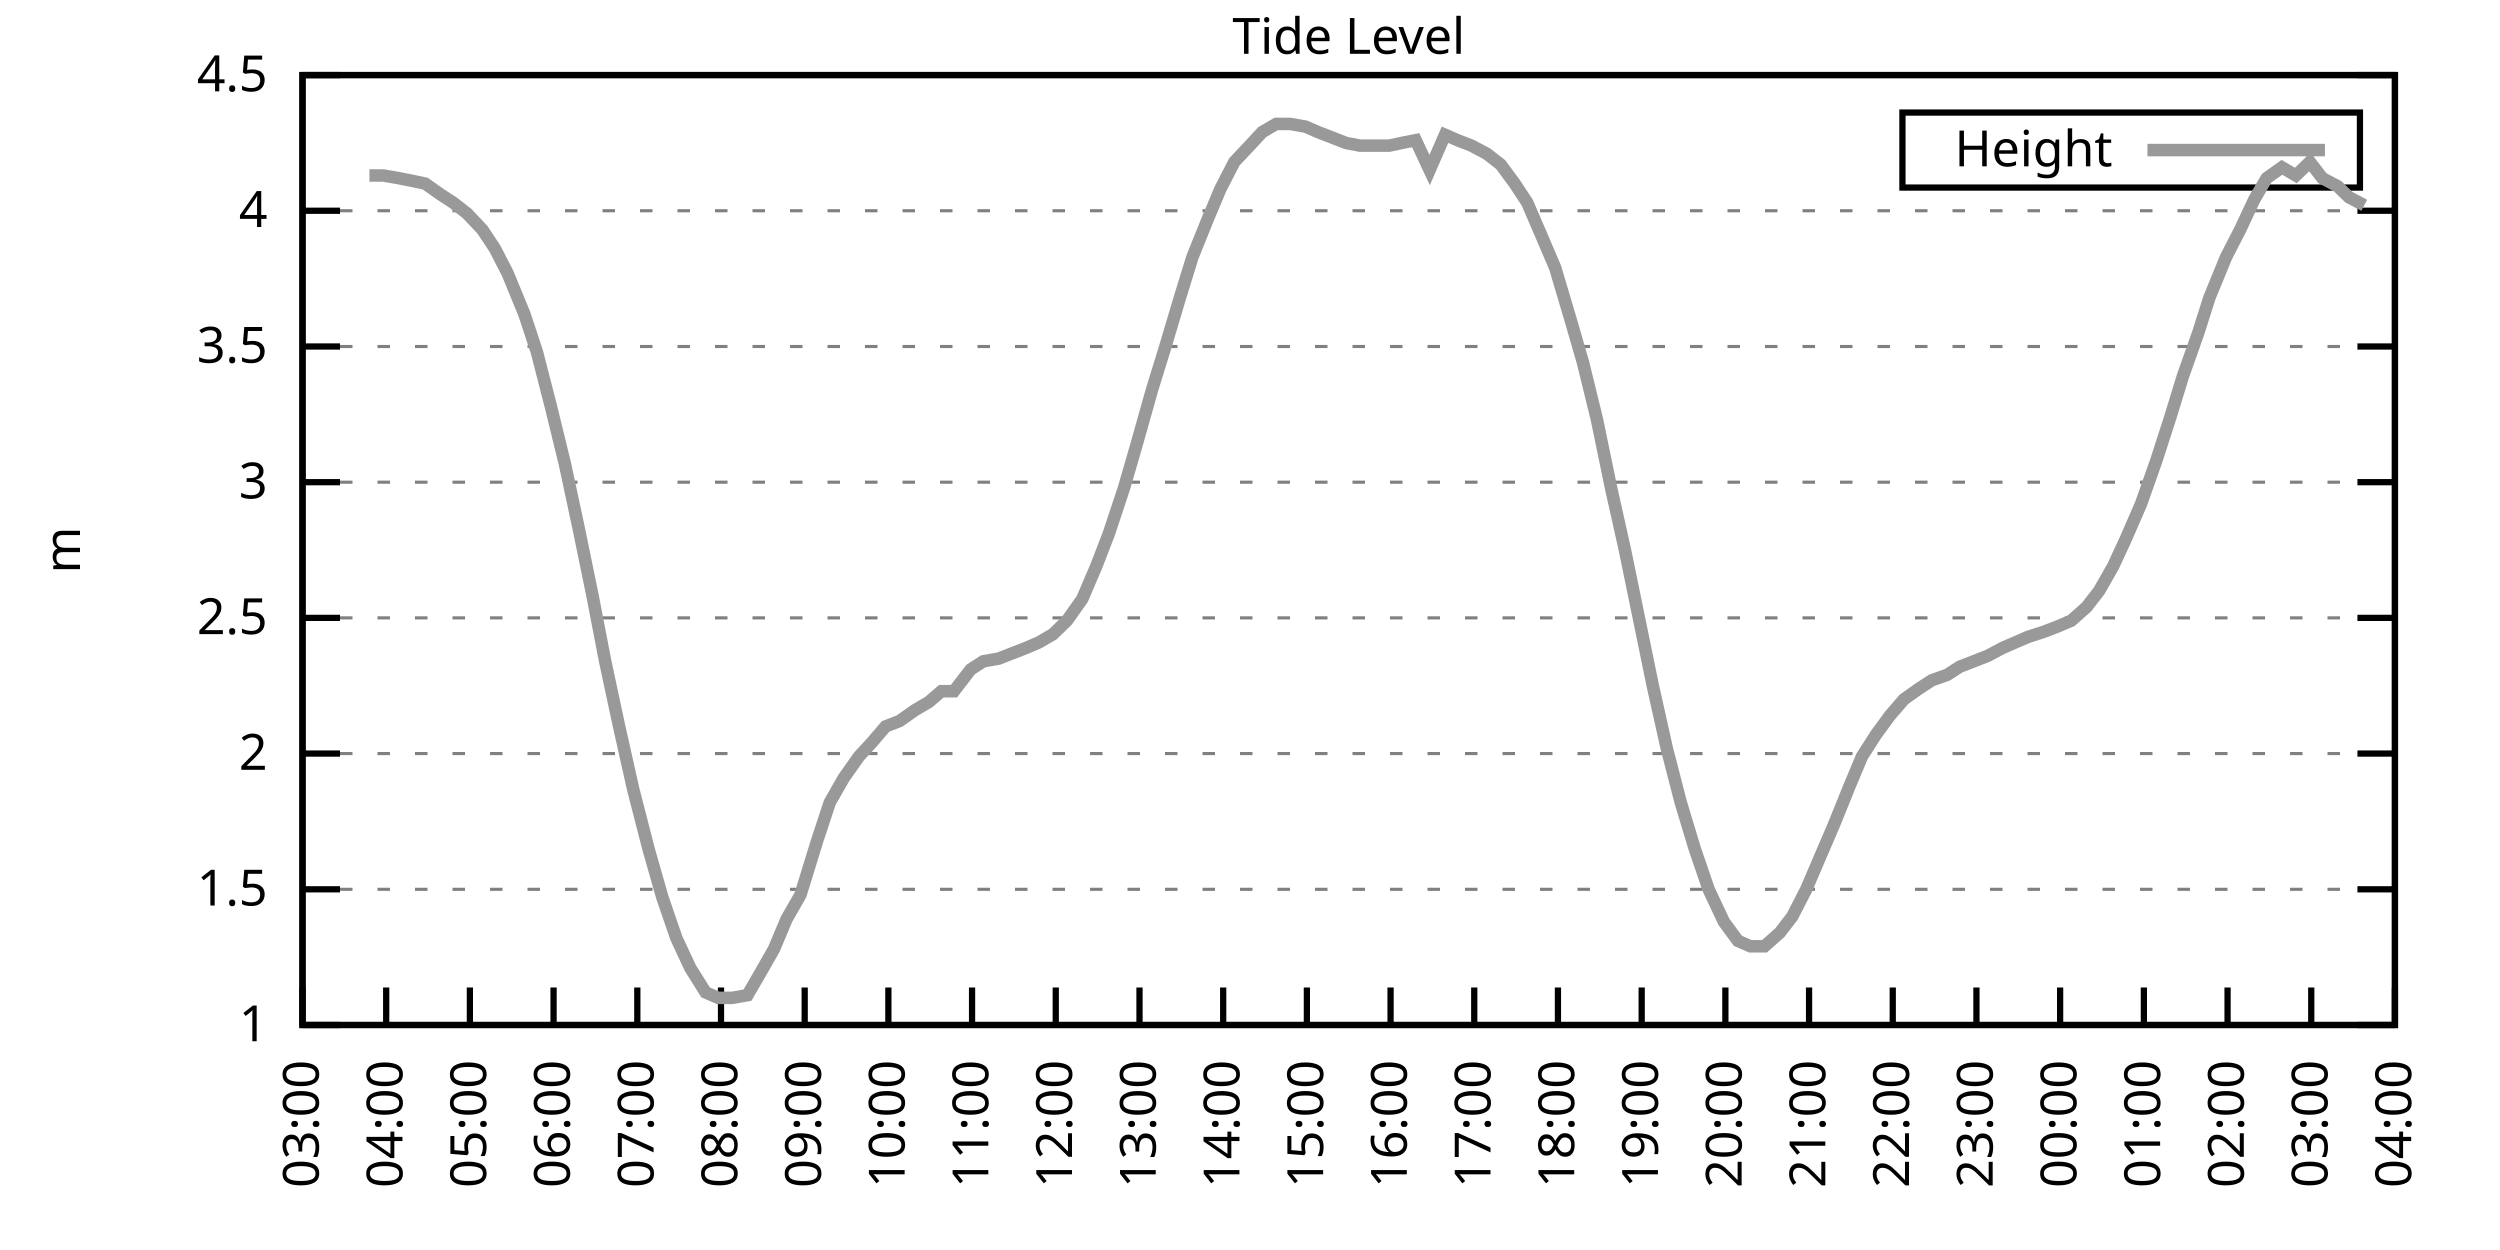
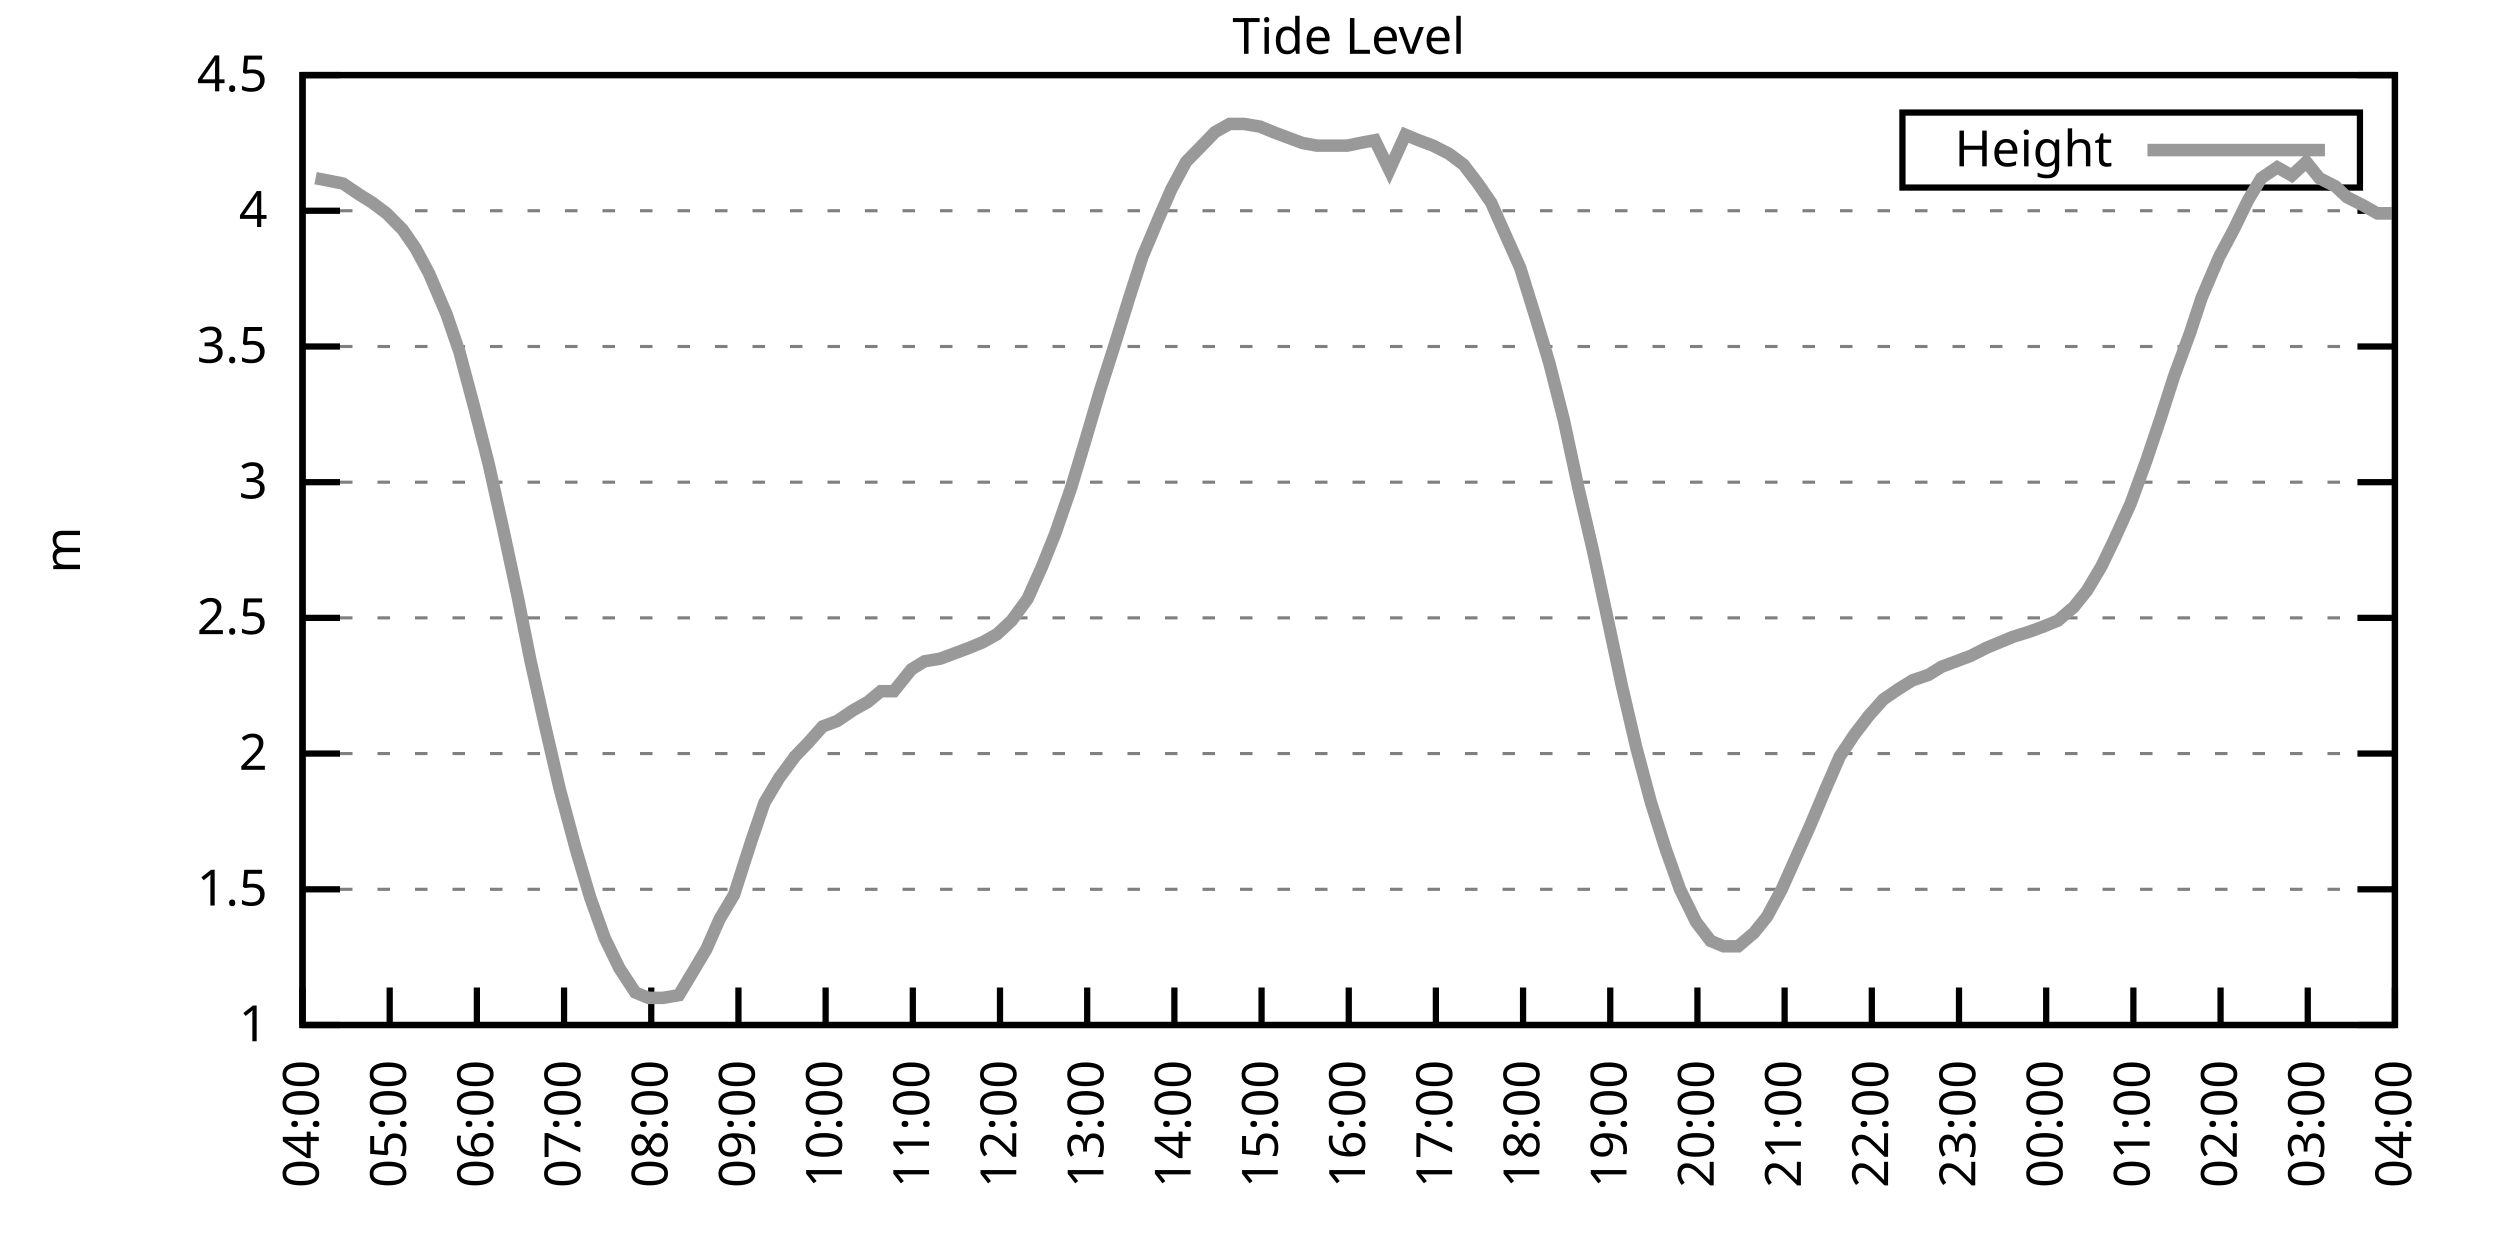
<svg xmlns="http://www.w3.org/2000/svg" xmlns:xlink="http://www.w3.org/1999/xlink" width="400" height="200" viewBox="0 0 400 200">
  <g id="gnuplot_canvas">
    <rect x="0" y="0" width="400" height="200" fill="none" />
    <defs>
      <circle id="gpDot" r="0.5" stroke-width="0.5" stroke="currentColor" />
      <path id="gpPt0" stroke-width="0.333" stroke="currentColor" d="M-1,0 h2 M0,-1 v2" />
      <path id="gpPt1" stroke-width="0.333" stroke="currentColor" d="M-1,-1 L1,1 M1,-1 L-1,1" />
      <path id="gpPt2" stroke-width="0.333" stroke="currentColor" d="M-1,0 L1,0 M0,-1 L0,1 M-1,-1 L1,1 M-1,1 L1,-1" />
      <rect id="gpPt3" stroke-width="0.333" stroke="currentColor" x="-1" y="-1" width="2" height="2" />
      <rect id="gpPt4" stroke-width="0.333" stroke="currentColor" fill="currentColor" x="-1" y="-1" width="2" height="2" />
      <circle id="gpPt5" stroke-width="0.333" stroke="currentColor" cx="0" cy="0" r="1" />
      <use xlink:href="#gpPt5" id="gpPt6" fill="currentColor" stroke="none" />
      <path id="gpPt7" stroke-width="0.333" stroke="currentColor" d="M0,-1.33 L-1.33,0.67 L1.33,0.67 z" />
      <use xlink:href="#gpPt7" id="gpPt8" fill="currentColor" stroke="none" />
      <use xlink:href="#gpPt7" id="gpPt9" stroke="currentColor" transform="rotate(180)" />
      <use xlink:href="#gpPt9" id="gpPt10" fill="currentColor" stroke="none" />
      <use xlink:href="#gpPt3" id="gpPt11" stroke="currentColor" transform="rotate(45)" />
      <use xlink:href="#gpPt11" id="gpPt12" fill="currentColor" stroke="none" />
      <path id="gpPt13" stroke-width="0.333" stroke="currentColor" d="M0,1.330 L1.265,0.411 L0.782,-1.067 L-0.782,-1.076 L-1.265,0.411 z" />
      <use xlink:href="#gpPt13" id="gpPt14" fill="currentColor" stroke="none" />
      <filter id="textbox" filterUnits="objectBoundingBox" x="0" y="0" height="1" width="1">
        <feFlood flood-color="white" flood-opacity="1" result="bgnd" />
        <feComposite in="SourceGraphic" in2="bgnd" operator="atop" />
      </filter>
      <filter id="greybox" filterUnits="objectBoundingBox" x="0" y="0" height="1" width="1">
        <feFlood flood-color="lightgrey" flood-opacity="1" result="grey" />
        <feComposite in="SourceGraphic" in2="grey" operator="atop" />
      </filter>
    </defs>
    <g fill="none" color="white" stroke="currentColor" stroke-width="1.00" stroke-linecap="butt" stroke-linejoin="miter">
</g>
    <g fill="none" color="black" stroke="currentColor" stroke-width="1.00" stroke-linecap="butt" stroke-linejoin="miter">
      <g stroke="none" shape-rendering="crispEdges">
        <polygon fill="rgb(255, 255, 255)" points="48.40,164.00 383.18,164.00 383.18,12.02 48.40,12.02 " />
      </g>
    </g>
    <g fill="none" color="black" stroke="currentColor" stroke-width="1.00" stroke-linecap="butt" stroke-linejoin="miter">
</g>
    <g fill="none" color="black" stroke="black" stroke-width="0.50" stroke-linecap="butt" stroke-linejoin="miter">
</g>
    <g fill="none" color="gray" stroke="currentColor" stroke-width="0.50" stroke-linecap="butt" stroke-linejoin="miter">
      <path stroke="gray" stroke-dasharray="2,4" class="gridline" d="M48.40,164.00 L383.19,164.00  " />
    </g>
    <g fill="none" color="gray" stroke="gray" stroke-width="1.00" stroke-linecap="butt" stroke-linejoin="miter">
</g>
    <g fill="none" color="black" stroke="currentColor" stroke-width="1.00" stroke-linecap="butt" stroke-linejoin="miter">
      <path stroke="black" d="M48.40,164.00 L54.40,164.00 M383.19,164.00 L377.19,164.00  " />
      <g transform="translate(42.80,166.60)" stroke="none" fill="black" font-family="Sans" font-size="8.00" text-anchor="end">
        <text>
          <tspan font-family="Sans"> 1</tspan>
        </text>
      </g>
    </g>
    <g fill="none" color="black" stroke="currentColor" stroke-width="1.00" stroke-linecap="butt" stroke-linejoin="miter">
</g>
    <g fill="none" color="black" stroke="black" stroke-width="0.50" stroke-linecap="butt" stroke-linejoin="miter">
</g>
    <g fill="none" color="gray" stroke="currentColor" stroke-width="0.50" stroke-linecap="butt" stroke-linejoin="miter">
      <path stroke="gray" stroke-dasharray="2,4" class="gridline" d="M48.40,142.29 L383.19,142.29  " />
    </g>
    <g fill="none" color="gray" stroke="gray" stroke-width="1.00" stroke-linecap="butt" stroke-linejoin="miter">
</g>
    <g fill="none" color="black" stroke="currentColor" stroke-width="1.00" stroke-linecap="butt" stroke-linejoin="miter">
      <path stroke="black" d="M48.40,142.29 L54.40,142.29 M383.19,142.29 L377.19,142.29  " />
      <g transform="translate(42.80,144.89)" stroke="none" fill="black" font-family="Sans" font-size="8.00" text-anchor="end">
        <text>
          <tspan font-family="Sans"> 1.5</tspan>
        </text>
      </g>
    </g>
    <g fill="none" color="black" stroke="currentColor" stroke-width="1.00" stroke-linecap="butt" stroke-linejoin="miter">
</g>
    <g fill="none" color="black" stroke="black" stroke-width="0.50" stroke-linecap="butt" stroke-linejoin="miter">
</g>
    <g fill="none" color="gray" stroke="currentColor" stroke-width="0.50" stroke-linecap="butt" stroke-linejoin="miter">
      <path stroke="gray" stroke-dasharray="2,4" class="gridline" d="M48.40,120.57 L383.19,120.57  " />
    </g>
    <g fill="none" color="gray" stroke="gray" stroke-width="1.00" stroke-linecap="butt" stroke-linejoin="miter">
</g>
    <g fill="none" color="black" stroke="currentColor" stroke-width="1.00" stroke-linecap="butt" stroke-linejoin="miter">
      <path stroke="black" d="M48.40,120.57 L54.40,120.57 M383.19,120.57 L377.19,120.57  " />
      <g transform="translate(42.80,123.17)" stroke="none" fill="black" font-family="Sans" font-size="8.00" text-anchor="end">
        <text>
          <tspan font-family="Sans"> 2</tspan>
        </text>
      </g>
    </g>
    <g fill="none" color="black" stroke="currentColor" stroke-width="1.00" stroke-linecap="butt" stroke-linejoin="miter">
</g>
    <g fill="none" color="black" stroke="black" stroke-width="0.50" stroke-linecap="butt" stroke-linejoin="miter">
</g>
    <g fill="none" color="gray" stroke="currentColor" stroke-width="0.50" stroke-linecap="butt" stroke-linejoin="miter">
      <path stroke="gray" stroke-dasharray="2,4" class="gridline" d="M48.40,98.86 L383.19,98.86  " />
    </g>
    <g fill="none" color="gray" stroke="gray" stroke-width="1.00" stroke-linecap="butt" stroke-linejoin="miter">
</g>
    <g fill="none" color="black" stroke="currentColor" stroke-width="1.00" stroke-linecap="butt" stroke-linejoin="miter">
      <path stroke="black" d="M48.40,98.86 L54.40,98.86 M383.19,98.86 L377.19,98.86  " />
      <g transform="translate(42.80,101.46)" stroke="none" fill="black" font-family="Sans" font-size="8.00" text-anchor="end">
        <text>
          <tspan font-family="Sans"> 2.5</tspan>
        </text>
      </g>
    </g>
    <g fill="none" color="black" stroke="currentColor" stroke-width="1.00" stroke-linecap="butt" stroke-linejoin="miter">
</g>
    <g fill="none" color="black" stroke="black" stroke-width="0.50" stroke-linecap="butt" stroke-linejoin="miter">
</g>
    <g fill="none" color="gray" stroke="currentColor" stroke-width="0.50" stroke-linecap="butt" stroke-linejoin="miter">
      <path stroke="gray" stroke-dasharray="2,4" class="gridline" d="M48.40,77.15 L383.19,77.15  " />
    </g>
    <g fill="none" color="gray" stroke="gray" stroke-width="1.00" stroke-linecap="butt" stroke-linejoin="miter">
</g>
    <g fill="none" color="black" stroke="currentColor" stroke-width="1.00" stroke-linecap="butt" stroke-linejoin="miter">
      <path stroke="black" d="M48.40,77.15 L54.40,77.15 M383.19,77.15 L377.19,77.15  " />
      <g transform="translate(42.80,79.75)" stroke="none" fill="black" font-family="Sans" font-size="8.00" text-anchor="end">
        <text>
          <tspan font-family="Sans"> 3</tspan>
        </text>
      </g>
    </g>
    <g fill="none" color="black" stroke="currentColor" stroke-width="1.00" stroke-linecap="butt" stroke-linejoin="miter">
</g>
    <g fill="none" color="black" stroke="black" stroke-width="0.50" stroke-linecap="butt" stroke-linejoin="miter">
</g>
    <g fill="none" color="gray" stroke="currentColor" stroke-width="0.50" stroke-linecap="butt" stroke-linejoin="miter">
      <path stroke="gray" stroke-dasharray="2,4" class="gridline" d="M48.40,55.44 L383.19,55.44  " />
    </g>
    <g fill="none" color="gray" stroke="gray" stroke-width="1.00" stroke-linecap="butt" stroke-linejoin="miter">
</g>
    <g fill="none" color="black" stroke="currentColor" stroke-width="1.00" stroke-linecap="butt" stroke-linejoin="miter">
      <path stroke="black" d="M48.40,55.44 L54.40,55.44 M383.19,55.44 L377.19,55.44  " />
      <g transform="translate(42.80,58.04)" stroke="none" fill="black" font-family="Sans" font-size="8.00" text-anchor="end">
        <text>
          <tspan font-family="Sans"> 3.5</tspan>
        </text>
      </g>
    </g>
    <g fill="none" color="black" stroke="currentColor" stroke-width="1.00" stroke-linecap="butt" stroke-linejoin="miter">
</g>
    <g fill="none" color="black" stroke="black" stroke-width="0.50" stroke-linecap="butt" stroke-linejoin="miter">
</g>
    <g fill="none" color="gray" stroke="currentColor" stroke-width="0.50" stroke-linecap="butt" stroke-linejoin="miter">
      <path stroke="gray" stroke-dasharray="2,4" class="gridline" d="M48.40,33.72 L383.19,33.72  " />
    </g>
    <g fill="none" color="gray" stroke="gray" stroke-width="1.00" stroke-linecap="butt" stroke-linejoin="miter">
</g>
    <g fill="none" color="black" stroke="currentColor" stroke-width="1.00" stroke-linecap="butt" stroke-linejoin="miter">
      <path stroke="black" d="M48.40,33.72 L54.40,33.72 M383.19,33.72 L377.19,33.72  " />
      <g transform="translate(42.80,36.32)" stroke="none" fill="black" font-family="Sans" font-size="8.00" text-anchor="end">
        <text>
          <tspan font-family="Sans"> 4</tspan>
        </text>
      </g>
    </g>
    <g fill="none" color="black" stroke="currentColor" stroke-width="1.00" stroke-linecap="butt" stroke-linejoin="miter">
</g>
    <g fill="none" color="black" stroke="black" stroke-width="0.50" stroke-linecap="butt" stroke-linejoin="miter">
</g>
    <g fill="none" color="gray" stroke="currentColor" stroke-width="0.50" stroke-linecap="butt" stroke-linejoin="miter">
      <path stroke="gray" stroke-dasharray="2,4" class="gridline" d="M48.40,12.01 L383.19,12.01  " />
    </g>
    <g fill="none" color="gray" stroke="gray" stroke-width="1.00" stroke-linecap="butt" stroke-linejoin="miter">
</g>
    <g fill="none" color="black" stroke="currentColor" stroke-width="1.00" stroke-linecap="butt" stroke-linejoin="miter">
      <path stroke="black" d="M48.40,12.01 L54.40,12.01 M383.19,12.01 L377.19,12.01  " />
      <g transform="translate(42.80,14.61)" stroke="none" fill="black" font-family="Sans" font-size="8.00" text-anchor="end">
        <text>
          <tspan font-family="Sans"> 4.5</tspan>
        </text>
      </g>
    </g>
    <g fill="none" color="black" stroke="currentColor" stroke-width="1.00" stroke-linecap="butt" stroke-linejoin="miter">
      <path stroke="black" d="M48.40,164.00 L48.40,158.00  " />
      <g transform="translate(51.00,169.60) rotate(270.00)" stroke="none" fill="black" font-family="Sans" font-size="8.00" text-anchor="end">
        <text>
-           <tspan font-family="Sans">03:00</tspan>
-         </text>
-       </g>
-     </g>
-     <g fill="none" color="black" stroke="currentColor" stroke-width="1.00" stroke-linecap="butt" stroke-linejoin="miter">
-       <path stroke="black" d="M61.79,164.00 L61.79,158.00  " />
-       <g transform="translate(64.39,169.60) rotate(270.00)" stroke="none" fill="black" font-family="Sans" font-size="8.00" text-anchor="end">
-         <text>
          <tspan font-family="Sans">04:00</tspan>
        </text>
      </g>
    </g>
    <g fill="none" color="black" stroke="currentColor" stroke-width="1.00" stroke-linecap="butt" stroke-linejoin="miter">
-       <path stroke="black" d="M75.18,164.00 L75.18,158.00  " />
-       <g transform="translate(77.78,169.60) rotate(270.00)" stroke="none" fill="black" font-family="Sans" font-size="8.00" text-anchor="end">
+       <path stroke="black" d="M62.35,164.00 L62.35,158.00  " />
+       <g transform="translate(64.95,169.60) rotate(270.00)" stroke="none" fill="black" font-family="Sans" font-size="8.00" text-anchor="end">
        <text>
          <tspan font-family="Sans">05:00</tspan>
        </text>
      </g>
    </g>
    <g fill="none" color="black" stroke="currentColor" stroke-width="1.00" stroke-linecap="butt" stroke-linejoin="miter">
-       <path stroke="black" d="M88.57,164.00 L88.57,158.00  " />
-       <g transform="translate(91.17,169.60) rotate(270.00)" stroke="none" fill="black" font-family="Sans" font-size="8.00" text-anchor="end">
+       <path stroke="black" d="M76.30,164.00 L76.30,158.00  " />
+       <g transform="translate(78.90,169.60) rotate(270.00)" stroke="none" fill="black" font-family="Sans" font-size="8.00" text-anchor="end">
        <text>
          <tspan font-family="Sans">06:00</tspan>
        </text>
      </g>
    </g>
    <g fill="none" color="black" stroke="currentColor" stroke-width="1.00" stroke-linecap="butt" stroke-linejoin="miter">
-       <path stroke="black" d="M101.97,164.00 L101.97,158.00  " />
-       <g transform="translate(104.57,169.60) rotate(270.00)" stroke="none" fill="black" font-family="Sans" font-size="8.00" text-anchor="end">
+       <path stroke="black" d="M90.25,164.00 L90.25,158.00  " />
+       <g transform="translate(92.85,169.60) rotate(270.00)" stroke="none" fill="black" font-family="Sans" font-size="8.00" text-anchor="end">
        <text>
          <tspan font-family="Sans">07:00</tspan>
        </text>
      </g>
    </g>
    <g fill="none" color="black" stroke="currentColor" stroke-width="1.00" stroke-linecap="butt" stroke-linejoin="miter">
-       <path stroke="black" d="M115.36,164.00 L115.36,158.00  " />
-       <g transform="translate(117.96,169.60) rotate(270.00)" stroke="none" fill="black" font-family="Sans" font-size="8.00" text-anchor="end">
+       <path stroke="black" d="M104.20,164.00 L104.20,158.00  " />
+       <g transform="translate(106.80,169.60) rotate(270.00)" stroke="none" fill="black" font-family="Sans" font-size="8.00" text-anchor="end">
        <text>
          <tspan font-family="Sans">08:00</tspan>
        </text>
      </g>
    </g>
    <g fill="none" color="black" stroke="currentColor" stroke-width="1.00" stroke-linecap="butt" stroke-linejoin="miter">
-       <path stroke="black" d="M128.75,164.00 L128.75,158.00  " />
-       <g transform="translate(131.35,169.60) rotate(270.00)" stroke="none" fill="black" font-family="Sans" font-size="8.00" text-anchor="end">
+       <path stroke="black" d="M118.15,164.00 L118.15,158.00  " />
+       <g transform="translate(120.75,169.60) rotate(270.00)" stroke="none" fill="black" font-family="Sans" font-size="8.00" text-anchor="end">
        <text>
          <tspan font-family="Sans">09:00</tspan>
        </text>
      </g>
    </g>
    <g fill="none" color="black" stroke="currentColor" stroke-width="1.00" stroke-linecap="butt" stroke-linejoin="miter">
-       <path stroke="black" d="M142.14,164.00 L142.14,158.00  " />
-       <g transform="translate(144.74,169.60) rotate(270.00)" stroke="none" fill="black" font-family="Sans" font-size="8.00" text-anchor="end">
+       <path stroke="black" d="M132.10,164.00 L132.10,158.00  " />
+       <g transform="translate(134.70,169.60) rotate(270.00)" stroke="none" fill="black" font-family="Sans" font-size="8.00" text-anchor="end">
        <text>
          <tspan font-family="Sans">10:00</tspan>
        </text>
      </g>
    </g>
    <g fill="none" color="black" stroke="currentColor" stroke-width="1.00" stroke-linecap="butt" stroke-linejoin="miter">
-       <path stroke="black" d="M155.53,164.00 L155.53,158.00  " />
-       <g transform="translate(158.13,169.60) rotate(270.00)" stroke="none" fill="black" font-family="Sans" font-size="8.00" text-anchor="end">
+       <path stroke="black" d="M146.05,164.00 L146.05,158.00  " />
+       <g transform="translate(148.65,169.60) rotate(270.00)" stroke="none" fill="black" font-family="Sans" font-size="8.00" text-anchor="end">
        <text>
          <tspan font-family="Sans">11:00</tspan>
        </text>
      </g>
    </g>
    <g fill="none" color="black" stroke="currentColor" stroke-width="1.00" stroke-linecap="butt" stroke-linejoin="miter">
-       <path stroke="black" d="M168.92,164.00 L168.92,158.00  " />
-       <g transform="translate(171.52,169.60) rotate(270.00)" stroke="none" fill="black" font-family="Sans" font-size="8.00" text-anchor="end">
+       <path stroke="black" d="M160.00,164.00 L160.00,158.00  " />
+       <g transform="translate(162.60,169.60) rotate(270.00)" stroke="none" fill="black" font-family="Sans" font-size="8.00" text-anchor="end">
        <text>
          <tspan font-family="Sans">12:00</tspan>
        </text>
      </g>
    </g>
    <g fill="none" color="black" stroke="currentColor" stroke-width="1.00" stroke-linecap="butt" stroke-linejoin="miter">
-       <path stroke="black" d="M182.32,164.00 L182.32,158.00  " />
-       <g transform="translate(184.92,169.60) rotate(270.00)" stroke="none" fill="black" font-family="Sans" font-size="8.00" text-anchor="end">
+       <path stroke="black" d="M173.95,164.00 L173.95,158.00  " />
+       <g transform="translate(176.55,169.60) rotate(270.00)" stroke="none" fill="black" font-family="Sans" font-size="8.00" text-anchor="end">
        <text>
          <tspan font-family="Sans">13:00</tspan>
        </text>
      </g>
    </g>
    <g fill="none" color="black" stroke="currentColor" stroke-width="1.00" stroke-linecap="butt" stroke-linejoin="miter">
-       <path stroke="black" d="M195.71,164.00 L195.71,158.00  " />
-       <g transform="translate(198.31,169.60) rotate(270.00)" stroke="none" fill="black" font-family="Sans" font-size="8.00" text-anchor="end">
+       <path stroke="black" d="M187.90,164.00 L187.90,158.00  " />
+       <g transform="translate(190.50,169.60) rotate(270.00)" stroke="none" fill="black" font-family="Sans" font-size="8.00" text-anchor="end">
        <text>
          <tspan font-family="Sans">14:00</tspan>
        </text>
      </g>
    </g>
    <g fill="none" color="black" stroke="currentColor" stroke-width="1.00" stroke-linecap="butt" stroke-linejoin="miter">
-       <path stroke="black" d="M209.10,164.00 L209.10,158.00  " />
-       <g transform="translate(211.70,169.60) rotate(270.00)" stroke="none" fill="black" font-family="Sans" font-size="8.00" text-anchor="end">
+       <path stroke="black" d="M201.85,164.00 L201.85,158.00  " />
+       <g transform="translate(204.45,169.60) rotate(270.00)" stroke="none" fill="black" font-family="Sans" font-size="8.00" text-anchor="end">
        <text>
          <tspan font-family="Sans">15:00</tspan>
        </text>
      </g>
    </g>
    <g fill="none" color="black" stroke="currentColor" stroke-width="1.00" stroke-linecap="butt" stroke-linejoin="miter">
-       <path stroke="black" d="M222.49,164.00 L222.49,158.00  " />
-       <g transform="translate(225.09,169.60) rotate(270.00)" stroke="none" fill="black" font-family="Sans" font-size="8.00" text-anchor="end">
+       <path stroke="black" d="M215.80,164.00 L215.80,158.00  " />
+       <g transform="translate(218.40,169.60) rotate(270.00)" stroke="none" fill="black" font-family="Sans" font-size="8.00" text-anchor="end">
        <text>
          <tspan font-family="Sans">16:00</tspan>
        </text>
      </g>
    </g>
    <g fill="none" color="black" stroke="currentColor" stroke-width="1.00" stroke-linecap="butt" stroke-linejoin="miter">
-       <path stroke="black" d="M235.88,164.00 L235.88,158.00  " />
-       <g transform="translate(238.48,169.60) rotate(270.00)" stroke="none" fill="black" font-family="Sans" font-size="8.00" text-anchor="end">
+       <path stroke="black" d="M229.74,164.00 L229.74,158.00  " />
+       <g transform="translate(232.34,169.60) rotate(270.00)" stroke="none" fill="black" font-family="Sans" font-size="8.00" text-anchor="end">
        <text>
          <tspan font-family="Sans">17:00</tspan>
        </text>
      </g>
    </g>
    <g fill="none" color="black" stroke="currentColor" stroke-width="1.00" stroke-linecap="butt" stroke-linejoin="miter">
-       <path stroke="black" d="M249.27,164.00 L249.27,158.00  " />
-       <g transform="translate(251.87,169.60) rotate(270.00)" stroke="none" fill="black" font-family="Sans" font-size="8.00" text-anchor="end">
+       <path stroke="black" d="M243.69,164.00 L243.69,158.00  " />
+       <g transform="translate(246.29,169.60) rotate(270.00)" stroke="none" fill="black" font-family="Sans" font-size="8.00" text-anchor="end">
        <text>
          <tspan font-family="Sans">18:00</tspan>
        </text>
      </g>
    </g>
    <g fill="none" color="black" stroke="currentColor" stroke-width="1.00" stroke-linecap="butt" stroke-linejoin="miter">
-       <path stroke="black" d="M262.67,164.00 L262.67,158.00  " />
-       <g transform="translate(265.27,169.60) rotate(270.00)" stroke="none" fill="black" font-family="Sans" font-size="8.00" text-anchor="end">
+       <path stroke="black" d="M257.64,164.00 L257.64,158.00  " />
+       <g transform="translate(260.24,169.60) rotate(270.00)" stroke="none" fill="black" font-family="Sans" font-size="8.00" text-anchor="end">
        <text>
          <tspan font-family="Sans">19:00</tspan>
        </text>
      </g>
    </g>
    <g fill="none" color="black" stroke="currentColor" stroke-width="1.00" stroke-linecap="butt" stroke-linejoin="miter">
-       <path stroke="black" d="M276.06,164.00 L276.06,158.00  " />
-       <g transform="translate(278.66,169.60) rotate(270.00)" stroke="none" fill="black" font-family="Sans" font-size="8.00" text-anchor="end">
+       <path stroke="black" d="M271.59,164.00 L271.59,158.00  " />
+       <g transform="translate(274.19,169.60) rotate(270.00)" stroke="none" fill="black" font-family="Sans" font-size="8.00" text-anchor="end">
        <text>
          <tspan font-family="Sans">20:00</tspan>
        </text>
      </g>
    </g>
    <g fill="none" color="black" stroke="currentColor" stroke-width="1.00" stroke-linecap="butt" stroke-linejoin="miter">
-       <path stroke="black" d="M289.45,164.00 L289.45,158.00  " />
-       <g transform="translate(292.05,169.60) rotate(270.00)" stroke="none" fill="black" font-family="Sans" font-size="8.00" text-anchor="end">
+       <path stroke="black" d="M285.54,164.00 L285.54,158.00  " />
+       <g transform="translate(288.14,169.60) rotate(270.00)" stroke="none" fill="black" font-family="Sans" font-size="8.00" text-anchor="end">
        <text>
          <tspan font-family="Sans">21:00</tspan>
        </text>
      </g>
    </g>
    <g fill="none" color="black" stroke="currentColor" stroke-width="1.00" stroke-linecap="butt" stroke-linejoin="miter">
-       <path stroke="black" d="M302.84,164.00 L302.84,158.00  " />
-       <g transform="translate(305.44,169.60) rotate(270.00)" stroke="none" fill="black" font-family="Sans" font-size="8.00" text-anchor="end">
+       <path stroke="black" d="M299.49,164.00 L299.49,158.00  " />
+       <g transform="translate(302.09,169.60) rotate(270.00)" stroke="none" fill="black" font-family="Sans" font-size="8.00" text-anchor="end">
        <text>
          <tspan font-family="Sans">22:00</tspan>
        </text>
      </g>
    </g>
    <g fill="none" color="black" stroke="currentColor" stroke-width="1.00" stroke-linecap="butt" stroke-linejoin="miter">
-       <path stroke="black" d="M316.23,164.00 L316.23,158.00  " />
-       <g transform="translate(318.83,169.60) rotate(270.00)" stroke="none" fill="black" font-family="Sans" font-size="8.00" text-anchor="end">
+       <path stroke="black" d="M313.44,164.00 L313.44,158.00  " />
+       <g transform="translate(316.04,169.60) rotate(270.00)" stroke="none" fill="black" font-family="Sans" font-size="8.00" text-anchor="end">
        <text>
          <tspan font-family="Sans">23:00</tspan>
        </text>
      </g>
    </g>
    <g fill="none" color="black" stroke="currentColor" stroke-width="1.00" stroke-linecap="butt" stroke-linejoin="miter">
-       <path stroke="black" d="M329.62,164.00 L329.62,158.00  " />
-       <g transform="translate(332.22,169.60) rotate(270.00)" stroke="none" fill="black" font-family="Sans" font-size="8.00" text-anchor="end">
+       <path stroke="black" d="M327.39,164.00 L327.39,158.00  " />
+       <g transform="translate(329.99,169.60) rotate(270.00)" stroke="none" fill="black" font-family="Sans" font-size="8.00" text-anchor="end">
        <text>
          <tspan font-family="Sans">00:00</tspan>
        </text>
      </g>
    </g>
    <g fill="none" color="black" stroke="currentColor" stroke-width="1.00" stroke-linecap="butt" stroke-linejoin="miter">
-       <path stroke="black" d="M343.02,164.00 L343.02,158.00  " />
-       <g transform="translate(345.62,169.60) rotate(270.00)" stroke="none" fill="black" font-family="Sans" font-size="8.00" text-anchor="end">
+       <path stroke="black" d="M341.34,164.00 L341.34,158.00  " />
+       <g transform="translate(343.94,169.60) rotate(270.00)" stroke="none" fill="black" font-family="Sans" font-size="8.00" text-anchor="end">
        <text>
          <tspan font-family="Sans">01:00</tspan>
        </text>
      </g>
    </g>
    <g fill="none" color="black" stroke="currentColor" stroke-width="1.00" stroke-linecap="butt" stroke-linejoin="miter">
-       <path stroke="black" d="M356.41,164.00 L356.41,158.00  " />
-       <g transform="translate(359.01,169.60) rotate(270.00)" stroke="none" fill="black" font-family="Sans" font-size="8.00" text-anchor="end">
+       <path stroke="black" d="M355.29,164.00 L355.29,158.00  " />
+       <g transform="translate(357.89,169.60) rotate(270.00)" stroke="none" fill="black" font-family="Sans" font-size="8.00" text-anchor="end">
        <text>
          <tspan font-family="Sans">02:00</tspan>
        </text>
      </g>
    </g>
    <g fill="none" color="black" stroke="currentColor" stroke-width="1.00" stroke-linecap="butt" stroke-linejoin="miter">
-       <path stroke="black" d="M369.80,164.00 L369.80,158.00  " />
-       <g transform="translate(372.40,169.60) rotate(270.00)" stroke="none" fill="black" font-family="Sans" font-size="8.00" text-anchor="end">
+       <path stroke="black" d="M369.24,164.00 L369.24,158.00  " />
+       <g transform="translate(371.84,169.60) rotate(270.00)" stroke="none" fill="black" font-family="Sans" font-size="8.00" text-anchor="end">
        <text>
          <tspan font-family="Sans">03:00</tspan>
        </text>
      </g>
    </g>
    <g fill="none" color="black" stroke="currentColor" stroke-width="1.00" stroke-linecap="butt" stroke-linejoin="miter">
      <path stroke="black" d="M383.19,164.00 L383.19,158.00  " />
      <g transform="translate(385.79,169.60) rotate(270.00)" stroke="none" fill="black" font-family="Sans" font-size="8.00" text-anchor="end">
        <text>
          <tspan font-family="Sans">04:00</tspan>
        </text>
      </g>
    </g>
    <g fill="none" color="black" stroke="currentColor" stroke-width="1.00" stroke-linecap="butt" stroke-linejoin="miter">
</g>
    <g fill="none" color="black" stroke="currentColor" stroke-width="1.00" stroke-linecap="butt" stroke-linejoin="miter">
      <path stroke="black" d="M48.40,12.01 L48.40,164.00 L383.19,164.00 L383.19,12.01 L48.40,12.01 Z  " />
    </g>
    <g fill="none" color="black" stroke="currentColor" stroke-width="1.00" stroke-linecap="butt" stroke-linejoin="miter">
</g>
    <g fill="none" color="black" stroke="currentColor" stroke-width="1.00" stroke-linecap="butt" stroke-linejoin="miter">
      <path stroke="black" d="M304.39,30.01 L304.39,18.01 L377.59,18.01 L377.59,30.01 L304.39,30.01 Z  " />
    </g>
    <g id="Tide_level_plot_1">
      <g fill="none" color="white" stroke="black" stroke-width="2.00" stroke-linecap="butt" stroke-linejoin="miter">
</g>
      <g fill="none" color="black" stroke="currentColor" stroke-width="2.00" stroke-linecap="butt" stroke-linejoin="miter">
        <g transform="translate(337.99,26.61)" stroke="none" fill="black" font-family="Sans" font-size="8.00" text-anchor="end">
          <text>
            <tspan font-family="Sans">Height</tspan>
          </text>
        </g>
      </g>
      <g fill="none" color="black" stroke="currentColor" stroke-width="2.00" stroke-linecap="butt" stroke-linejoin="miter">
-         <path stroke="rgb(153, 153, 153)" d="M343.59,24.01 L371.99,24.01 M59.11,28.08 L61.35,28.08 L63.80,28.51 L66.03,28.95 L68.04,29.38 L70.50,31.12   L72.50,32.42 L74.74,34.16 L77.19,36.76 L79.20,39.80 L81.21,43.71 L83.89,50.22 L85.90,56.30 L88.13,64.99   L90.36,74.11 L92.59,84.53 L94.82,95.39 L96.83,105.81 L99.06,116.23 L101.30,126.22 L103.75,135.77 L105.98,143.59   L108.22,150.10 L110.45,154.88 L112.90,158.79 L114.91,159.66 L117.14,159.66 L119.60,159.22 L121.61,155.75 L123.84,151.84   L125.85,147.06 L128.08,143.16 L130.76,134.47 L132.77,128.39 L135.00,124.48 L137.45,121.01 L139.46,118.84 L141.69,116.23   L143.93,115.36 L146.38,113.63 L148.61,112.32 L150.62,110.59 L152.63,110.59 L155.31,107.11 L157.32,105.81 L159.77,105.38   L162.01,104.51 L164.24,103.64 L166.25,102.77 L168.48,101.47 L170.71,99.30 L173.17,95.82 L175.40,90.61 L177.41,85.40   L179.86,78.02 L181.87,71.07 L184.32,62.38 L186.33,55.87 L188.79,47.62 L190.80,41.11 L193.25,35.03 L195.26,30.25   L197.49,25.91 L199.95,23.30 L201.96,21.13 L204.19,19.83 L206.42,19.83 L208.88,20.26 L210.88,21.13 L213.12,22.00   L215.35,22.87 L217.58,23.30 L219.81,23.30 L222.27,23.30 L224.28,22.87 L226.51,22.43 L228.74,27.21 L231.20,21.56   L233.20,22.43 L235.44,23.30 L237.89,24.60 L240.12,26.34 L242.36,29.38 L244.36,32.42 L246.60,37.63 L248.83,42.84   L251.28,51.09 L253.29,58.04 L255.52,67.16 L257.76,78.02 L259.99,88.00 L262.22,98.86 L264.45,109.72 L266.68,119.71   L268.92,128.39 L271.15,135.77 L273.38,142.29 L275.83,147.50 L278.07,150.54 L280.07,151.41 L282.31,151.41 L284.76,149.24   L286.77,146.63 L289.00,142.29 L291.23,137.08 L293.47,131.86 L295.92,125.79 L297.93,121.01 L300.16,117.53 L302.39,114.49   L304.63,111.89 L307.08,110.15 L309.09,108.85 L311.54,107.98 L313.55,106.68 L315.79,105.81 L318.02,104.94 L320.47,103.64   L322.48,102.77 L324.49,101.90 L327.17,101.03 L329.40,100.16 L331.41,99.30 L333.86,97.12 L335.87,94.52 L338.10,90.61   L340.11,86.27 L342.57,80.62 L345.02,73.67 L347.26,66.73 L349.26,60.21 L351.72,53.26 L353.51,47.62 L356.18,41.11   L358.42,36.76 L360.65,31.99 L362.66,28.51 L365.11,26.77 L367.34,28.08 L369.58,25.91 L371.58,28.51 L374.04,29.81   L375.82,31.55 L378.28,32.85  " />
+         <path stroke="rgb(153, 153, 153)" d="M343.59,24.01 L371.99,24.01 M50.49,28.51 L52.82,28.95 L54.91,29.38 L57.47,31.12 L59.56,32.42 L61.88,34.16   L64.44,36.76 L66.53,39.80 L68.63,43.71 L71.42,50.22 L73.51,56.30 L75.83,64.99 L78.16,74.11 L80.48,84.53   L82.81,95.39 L84.90,105.81 L87.23,116.23 L89.55,126.22 L92.11,135.77 L94.43,143.59 L96.76,150.10 L99.08,154.88   L101.64,158.79 L103.73,159.66 L106.06,159.66 L108.62,159.22 L110.71,155.75 L113.03,151.84 L115.13,147.06 L117.45,143.16   L120.24,134.47 L122.33,128.39 L124.66,124.48 L127.22,121.01 L129.31,118.84 L131.63,116.23 L133.96,115.36 L136.51,113.63   L138.84,112.32 L140.93,110.59 L143.02,110.59 L145.81,107.11 L147.91,105.81 L150.46,105.38 L152.79,104.51 L155.11,103.64   L157.21,102.77 L159.53,101.47 L161.86,99.30 L164.41,95.82 L166.74,90.61 L168.83,85.40 L171.39,78.02 L173.48,71.07   L176.04,62.38 L178.13,55.87 L180.69,47.62 L182.78,41.11 L185.34,35.03 L187.43,30.25 L189.76,25.91 L192.31,23.30   L194.41,21.13 L196.73,19.83 L199.06,19.83 L201.61,20.26 L203.71,21.13 L206.03,22.00 L208.36,22.87 L210.68,23.30   L213.01,23.30 L215.56,23.30 L217.65,22.87 L219.98,22.43 L222.30,27.21 L224.86,21.56 L226.95,22.43 L229.28,23.30   L231.84,24.60 L234.16,26.34 L236.49,29.38 L238.58,32.42 L240.90,37.63 L243.23,42.84 L245.79,51.09 L247.88,58.04   L250.20,67.16 L252.53,78.02 L254.85,88.00 L257.18,98.86 L259.50,109.72 L261.83,119.71 L264.15,128.39 L266.48,135.77   L268.80,142.29 L271.36,147.50 L273.69,150.54 L275.78,151.41 L278.10,151.41 L280.66,149.24 L282.75,146.63 L285.08,142.29   L287.40,137.08 L289.73,131.86 L292.29,125.79 L294.38,121.01 L296.70,117.53 L299.03,114.49 L301.35,111.89 L303.91,110.15   L306.00,108.85 L308.56,107.98 L310.65,106.68 L312.98,105.81 L315.30,104.94 L317.86,103.64 L319.95,102.77 L322.04,101.90   L324.83,101.03 L327.16,100.16 L329.25,99.30 L331.81,97.12 L333.90,94.52 L336.23,90.61 L338.32,86.27 L340.88,80.62   L343.43,73.67 L345.76,66.73 L347.85,60.21 L350.41,53.26 L352.27,47.62 L355.06,41.11 L357.38,36.76 L359.71,31.99   L361.80,28.51 L364.36,26.77 L366.68,28.08 L369.01,25.91 L371.10,28.51 L373.66,29.81 L375.52,31.55 L378.08,32.85   L380.40,34.16 L382.96,34.16  " />
      </g>
    </g>
    <g fill="none" color="black" stroke="currentColor" stroke-width="2.00" stroke-linecap="butt" stroke-linejoin="miter">
</g>
    <g fill="none" color="black" stroke="black" stroke-width="1.00" stroke-linecap="butt" stroke-linejoin="miter">
</g>
    <g fill="none" color="black" stroke="currentColor" stroke-width="1.00" stroke-linecap="butt" stroke-linejoin="miter">
      <path stroke="black" d="M48.40,12.01 L48.40,164.00 L383.19,164.00 L383.19,12.01 L48.40,12.01 Z  " />
      <g transform="translate(12.80,88.01) rotate(270.00)" stroke="none" fill="black" font-family="Sans" font-size="8.00" text-anchor="middle">
        <text>
          <tspan font-family="Sans">m</tspan>
        </text>
      </g>
    </g>
    <g fill="none" color="black" stroke="currentColor" stroke-width="1.00" stroke-linecap="butt" stroke-linejoin="miter">
</g>
    <g fill="none" color="black" stroke="currentColor" stroke-width="1.00" stroke-linecap="butt" stroke-linejoin="miter">
      <g transform="translate(215.79,8.61)" stroke="none" fill="black" font-family="Sans" font-size="8.00" text-anchor="middle">
        <text>
          <tspan font-family="Sans">Tide Level</tspan>
        </text>
      </g>
    </g>
    <g fill="none" color="black" stroke="currentColor" stroke-width="1.00" stroke-linecap="butt" stroke-linejoin="miter">
</g>
  </g>
</svg>
